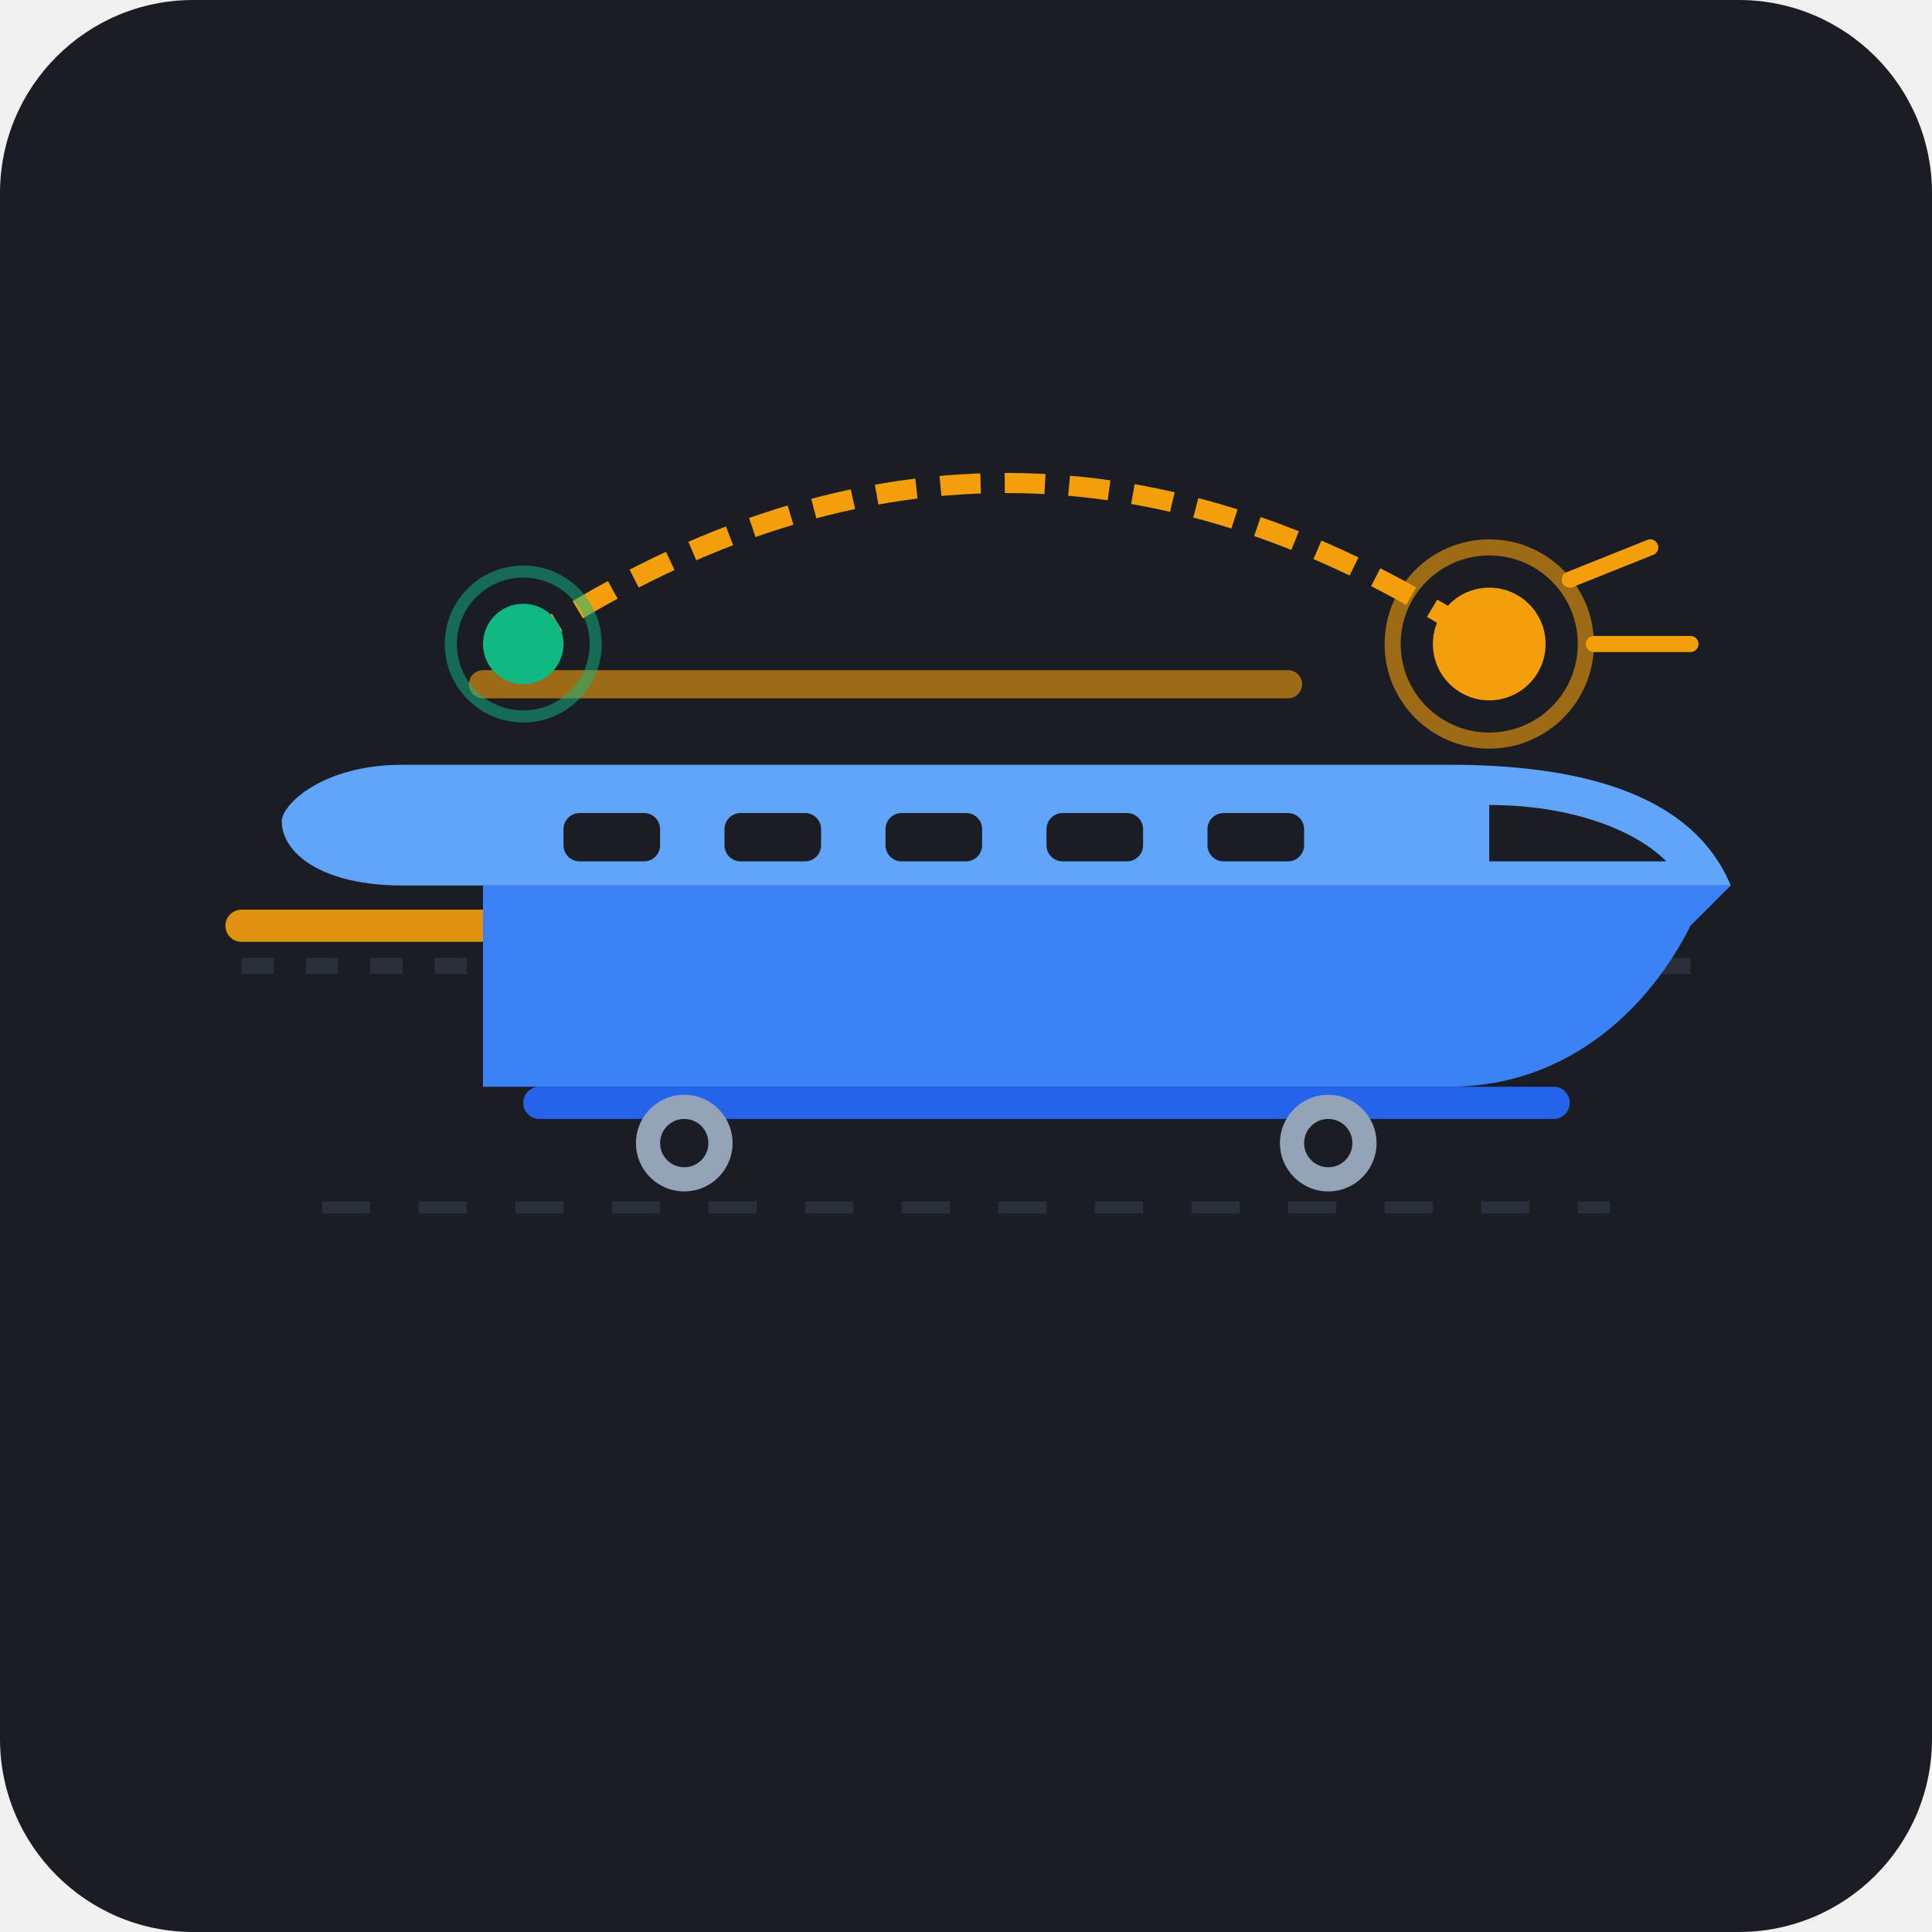
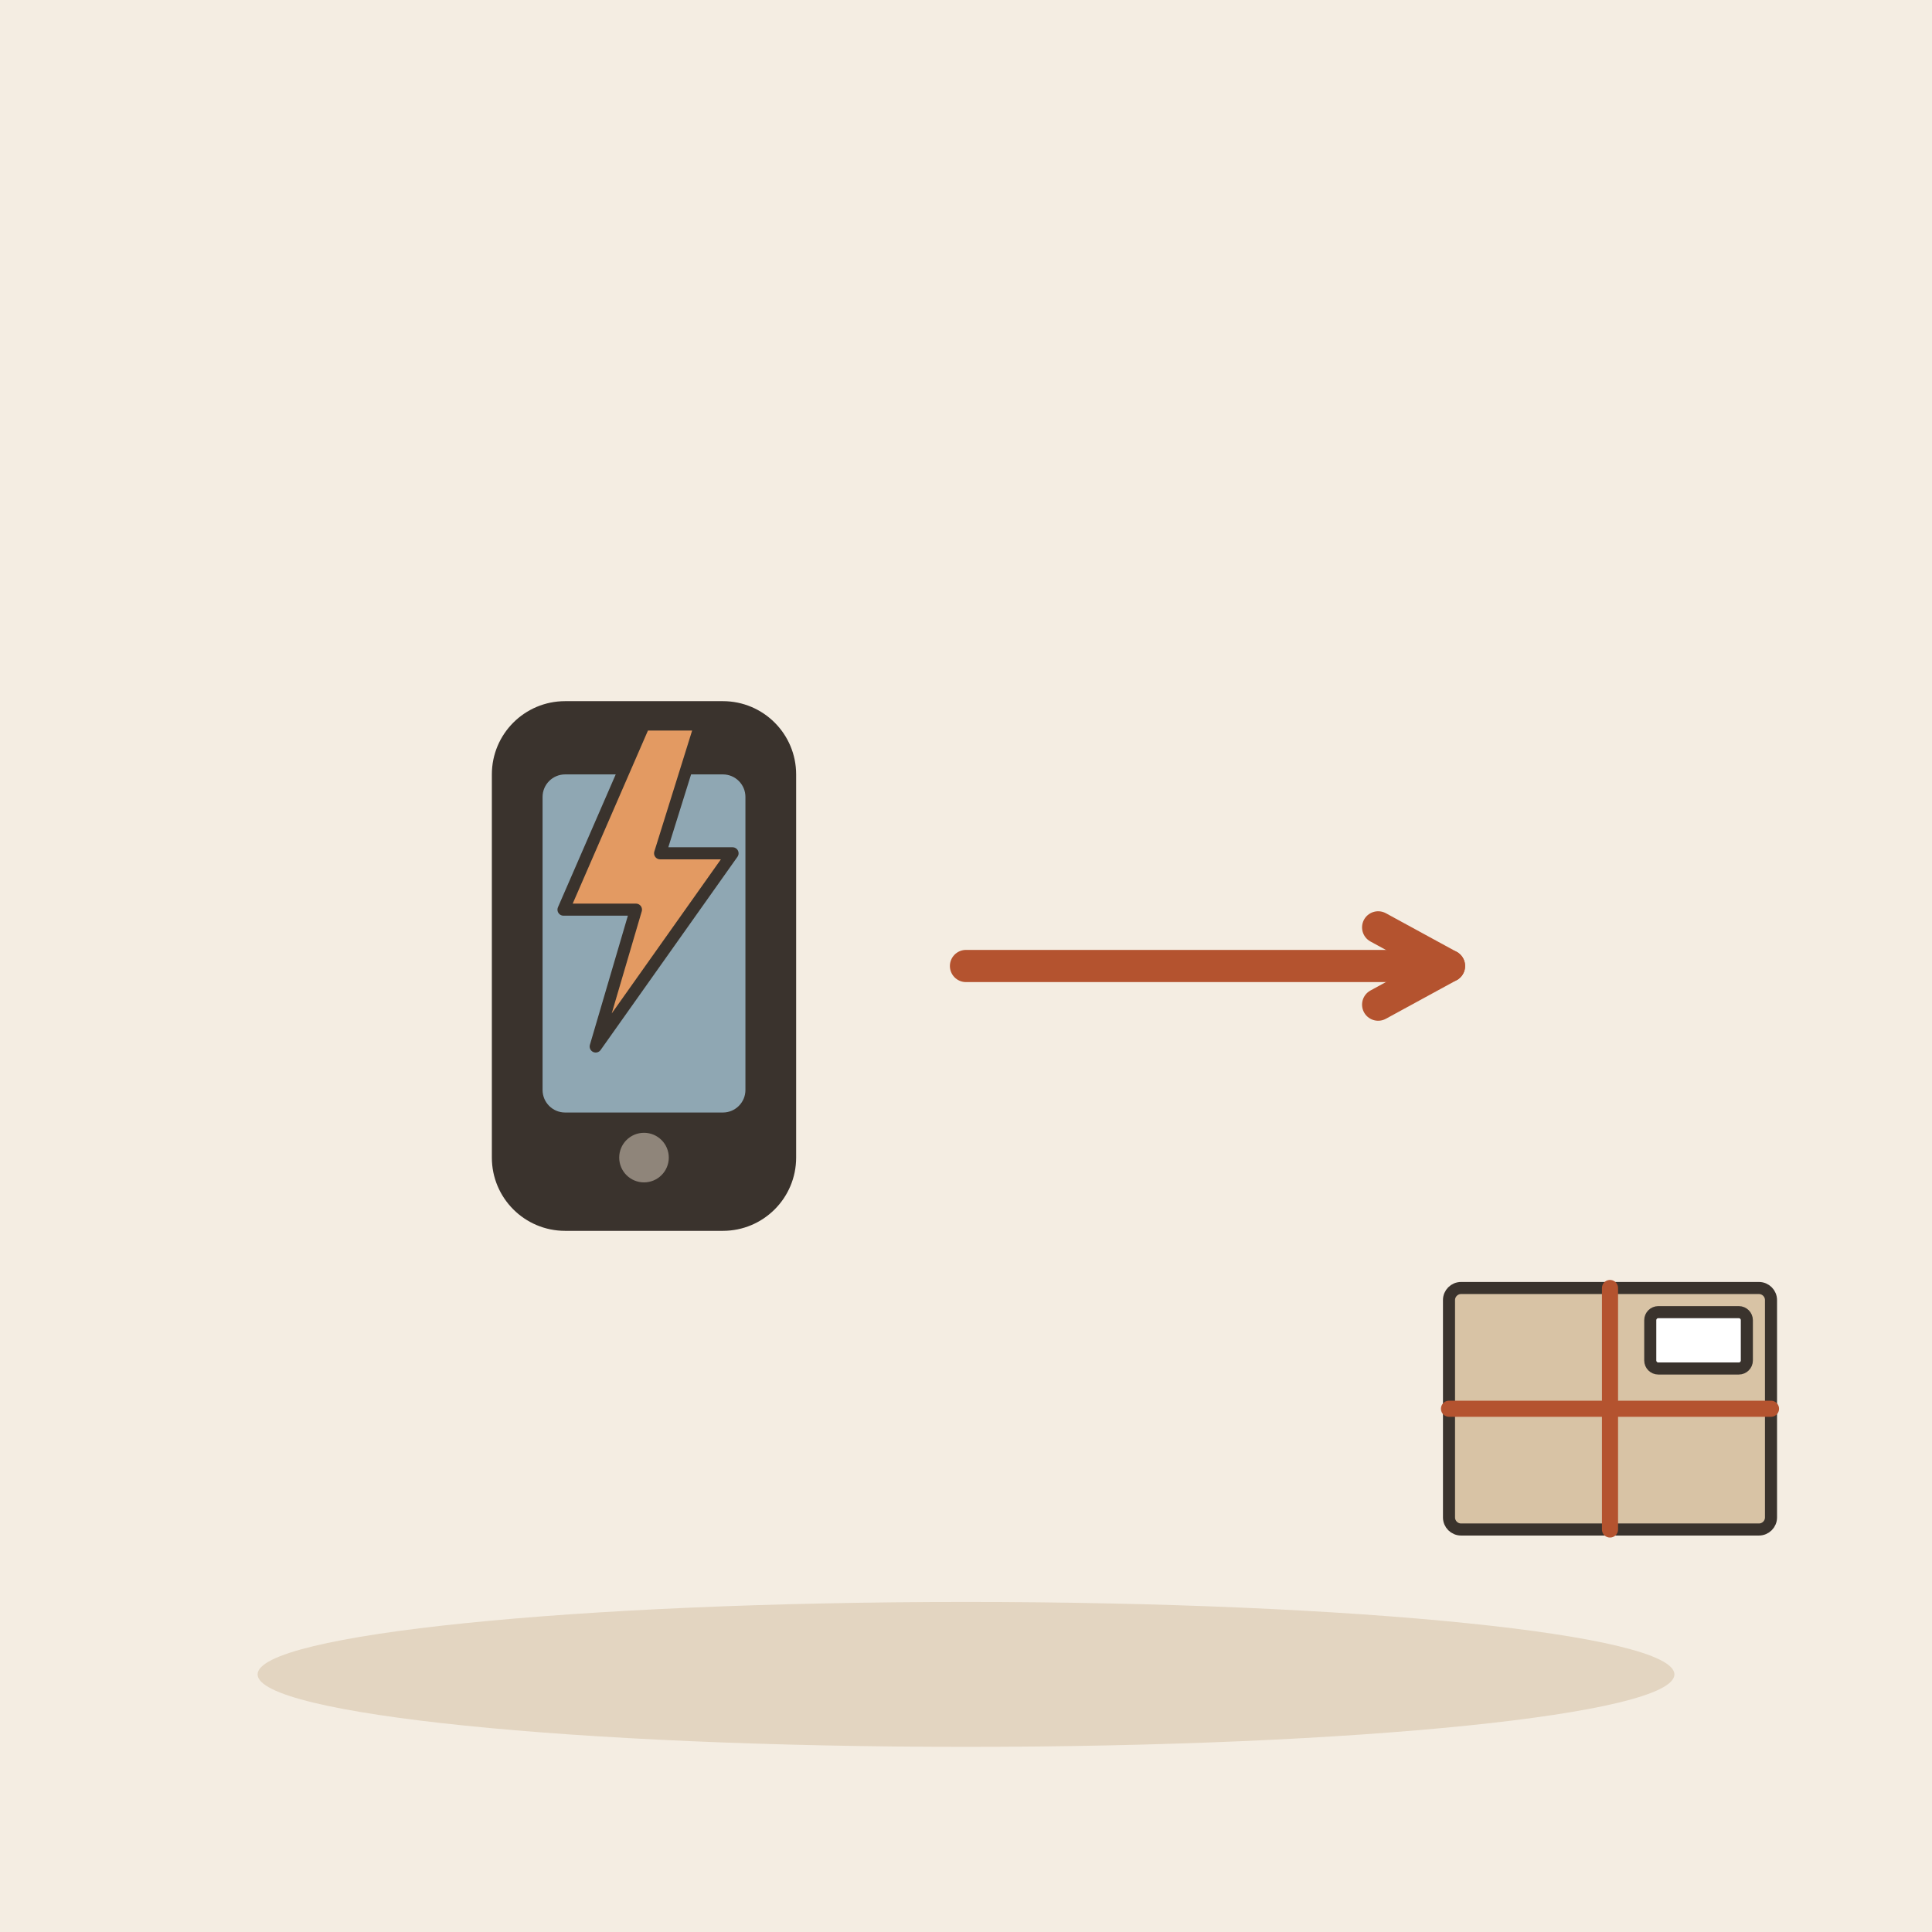
- <svg xmlns="http://www.w3.org/2000/svg" width="240" height="240" viewBox="0 0 240 240">
-   <rect width="240" height="240" rx="24" fill="#1A1D24" />
-   <g transform="translate(0, 0)">
-     <line x1="30" y1="120" x2="210" y2="120" stroke="#2A2F3B" stroke-width="2" stroke-dasharray="4 4" />
-     <line x1="40" y1="150" x2="200" y2="150" stroke="#2A2F3B" stroke-width="1.5" stroke-dasharray="6 6" />
-     <path d="M40 100 L120 100" stroke="#F59E0B" stroke-width="3" stroke-linecap="round" opacity="0.3" />
-     <path d="M60 85 L160 85" stroke="#F59E0B" stroke-width="3.5" stroke-linecap="round" opacity="0.6" />
-     <path d="M30 115 L180 115" stroke="#F59E0B" stroke-width="4" stroke-linecap="round" opacity="0.9" />
-     <path d="M 60 135 L 180 135 C 195 135 205 125 210 115 L 215 110 C 215 110 190 110 150 110 L 60 110 Z" fill="#3B82F6" />
-     <path d="M 50 110 L 150 110 C 190 110 215 110 215 110 C 210 98 195 95 180 95 L 50 95 C 40 95 35 100 35 102 C 35 106 40 110 50 110 Z" fill="#60A5FA" />
-     <path d="M 185 100 C 195 100 203 103 207 107 C 203 107 185 107 185 107 Z" fill="#1A1D24" />
-     <rect x="70" y="101" width="12" height="6" rx="2" fill="#1A1D24" />
-     <rect x="90" y="101" width="12" height="6" rx="2" fill="#1A1D24" />
-     <rect x="110" y="101" width="12" height="6" rx="2" fill="#1A1D24" />
-     <rect x="130" y="101" width="12" height="6" rx="2" fill="#1A1D24" />
-     <rect x="150" y="101" width="12" height="6" rx="2" fill="#1A1D24" />
-     <rect x="65" y="135" width="130" height="4" rx="2" fill="#2563EB" />
-     <circle cx="85" cy="142" r="6" fill="#94A3B8" />
-     <circle cx="85" cy="142" r="3" fill="#1A1D24" />
-     <circle cx="165" cy="142" r="6" fill="#94A3B8" />
-     <circle cx="165" cy="142" r="3" fill="#1A1D24" />
-     <path d="M 65 80 Q 125 40 185 80" fill="none" stroke="#F59E0B" stroke-width="2.5" stroke-dasharray="5 3" />
-     <circle cx="65" cy="80" r="5" fill="#10B981" />
-     <circle cx="65" cy="80" r="9" fill="none" stroke="#10B981" stroke-width="1.5" opacity="0.5" />
-     <circle cx="185" cy="80" r="7" fill="#F59E0B" />
-     <circle cx="185" cy="80" r="12" fill="none" stroke="#F59E0B" stroke-width="2" opacity="0.6" />
-     <path d="M 195 72 L 205 68" stroke="#F59E0B" stroke-width="2" stroke-linecap="round" />
-     <path d="M 198 80 L 210 80" stroke="#F59E0B" stroke-width="2" stroke-linecap="round" />
+ <svg xmlns="http://www.w3.org/2000/svg" viewBox="0 0 240 240" data-style="editorial">
+   <rect width="240" height="240" fill="#F4EDE2" />
+   <ellipse cx="120" cy="208" rx="88" ry="9" fill="#E3D5C1" />
+   <g transform="translate(80 120) scale(1.4 1.4)">
+     <rect x="-12" y="-22" width="24" height="44" rx="5" fill="#3A332D" stroke="#3A332D" stroke-width="3" stroke-linecap="round" stroke-linejoin="round" />
+     <rect x="-9" y="-17" width="18" height="30" rx="2" fill="#8FA7B3" />
+     <circle cx="0" cy="17" r="2.2" fill="#8F857A" />
+   </g>
+   <g transform="translate(80 110) scale(0.5 0.5)">
+     <path d="M0 -40L-20 6L-2 6L-12 40L22 -8L4 -8L14 -40Z" fill="#E39A62" stroke="#3A332D" stroke-width="3" stroke-linecap="round" stroke-linejoin="round" />
+   </g>
+   <path d="M120 120L180 120" stroke="#B4532F" stroke-width="4" stroke-linecap="round" fill="none" />
+   <path d="M171.2 124.8L180 120L171.2 115.2" fill="none" stroke="#B4532F" stroke-width="4" stroke-linecap="round" stroke-linejoin="round" />
+   <g transform="translate(200 180) scale(0.5 0.5)">
+     <rect x="-40" y="-40" width="80" height="60" rx="3" fill="#D8C3A5" stroke="#3A332D" stroke-width="3" stroke-linecap="round" stroke-linejoin="round" />
+     <path d="M-40 -10L40 -10" stroke="#B4532F" stroke-width="4" stroke-linecap="round" fill="none" />
+     <path d="M0 -40L0 20" stroke="#B4532F" stroke-width="4" stroke-linecap="round" fill="none" />
+     <rect x="10" y="-34" width="24" height="14" rx="2" fill="#FFFFFF" stroke="#3A332D" stroke-width="3" stroke-linecap="round" stroke-linejoin="round" />
  </g>
</svg>
